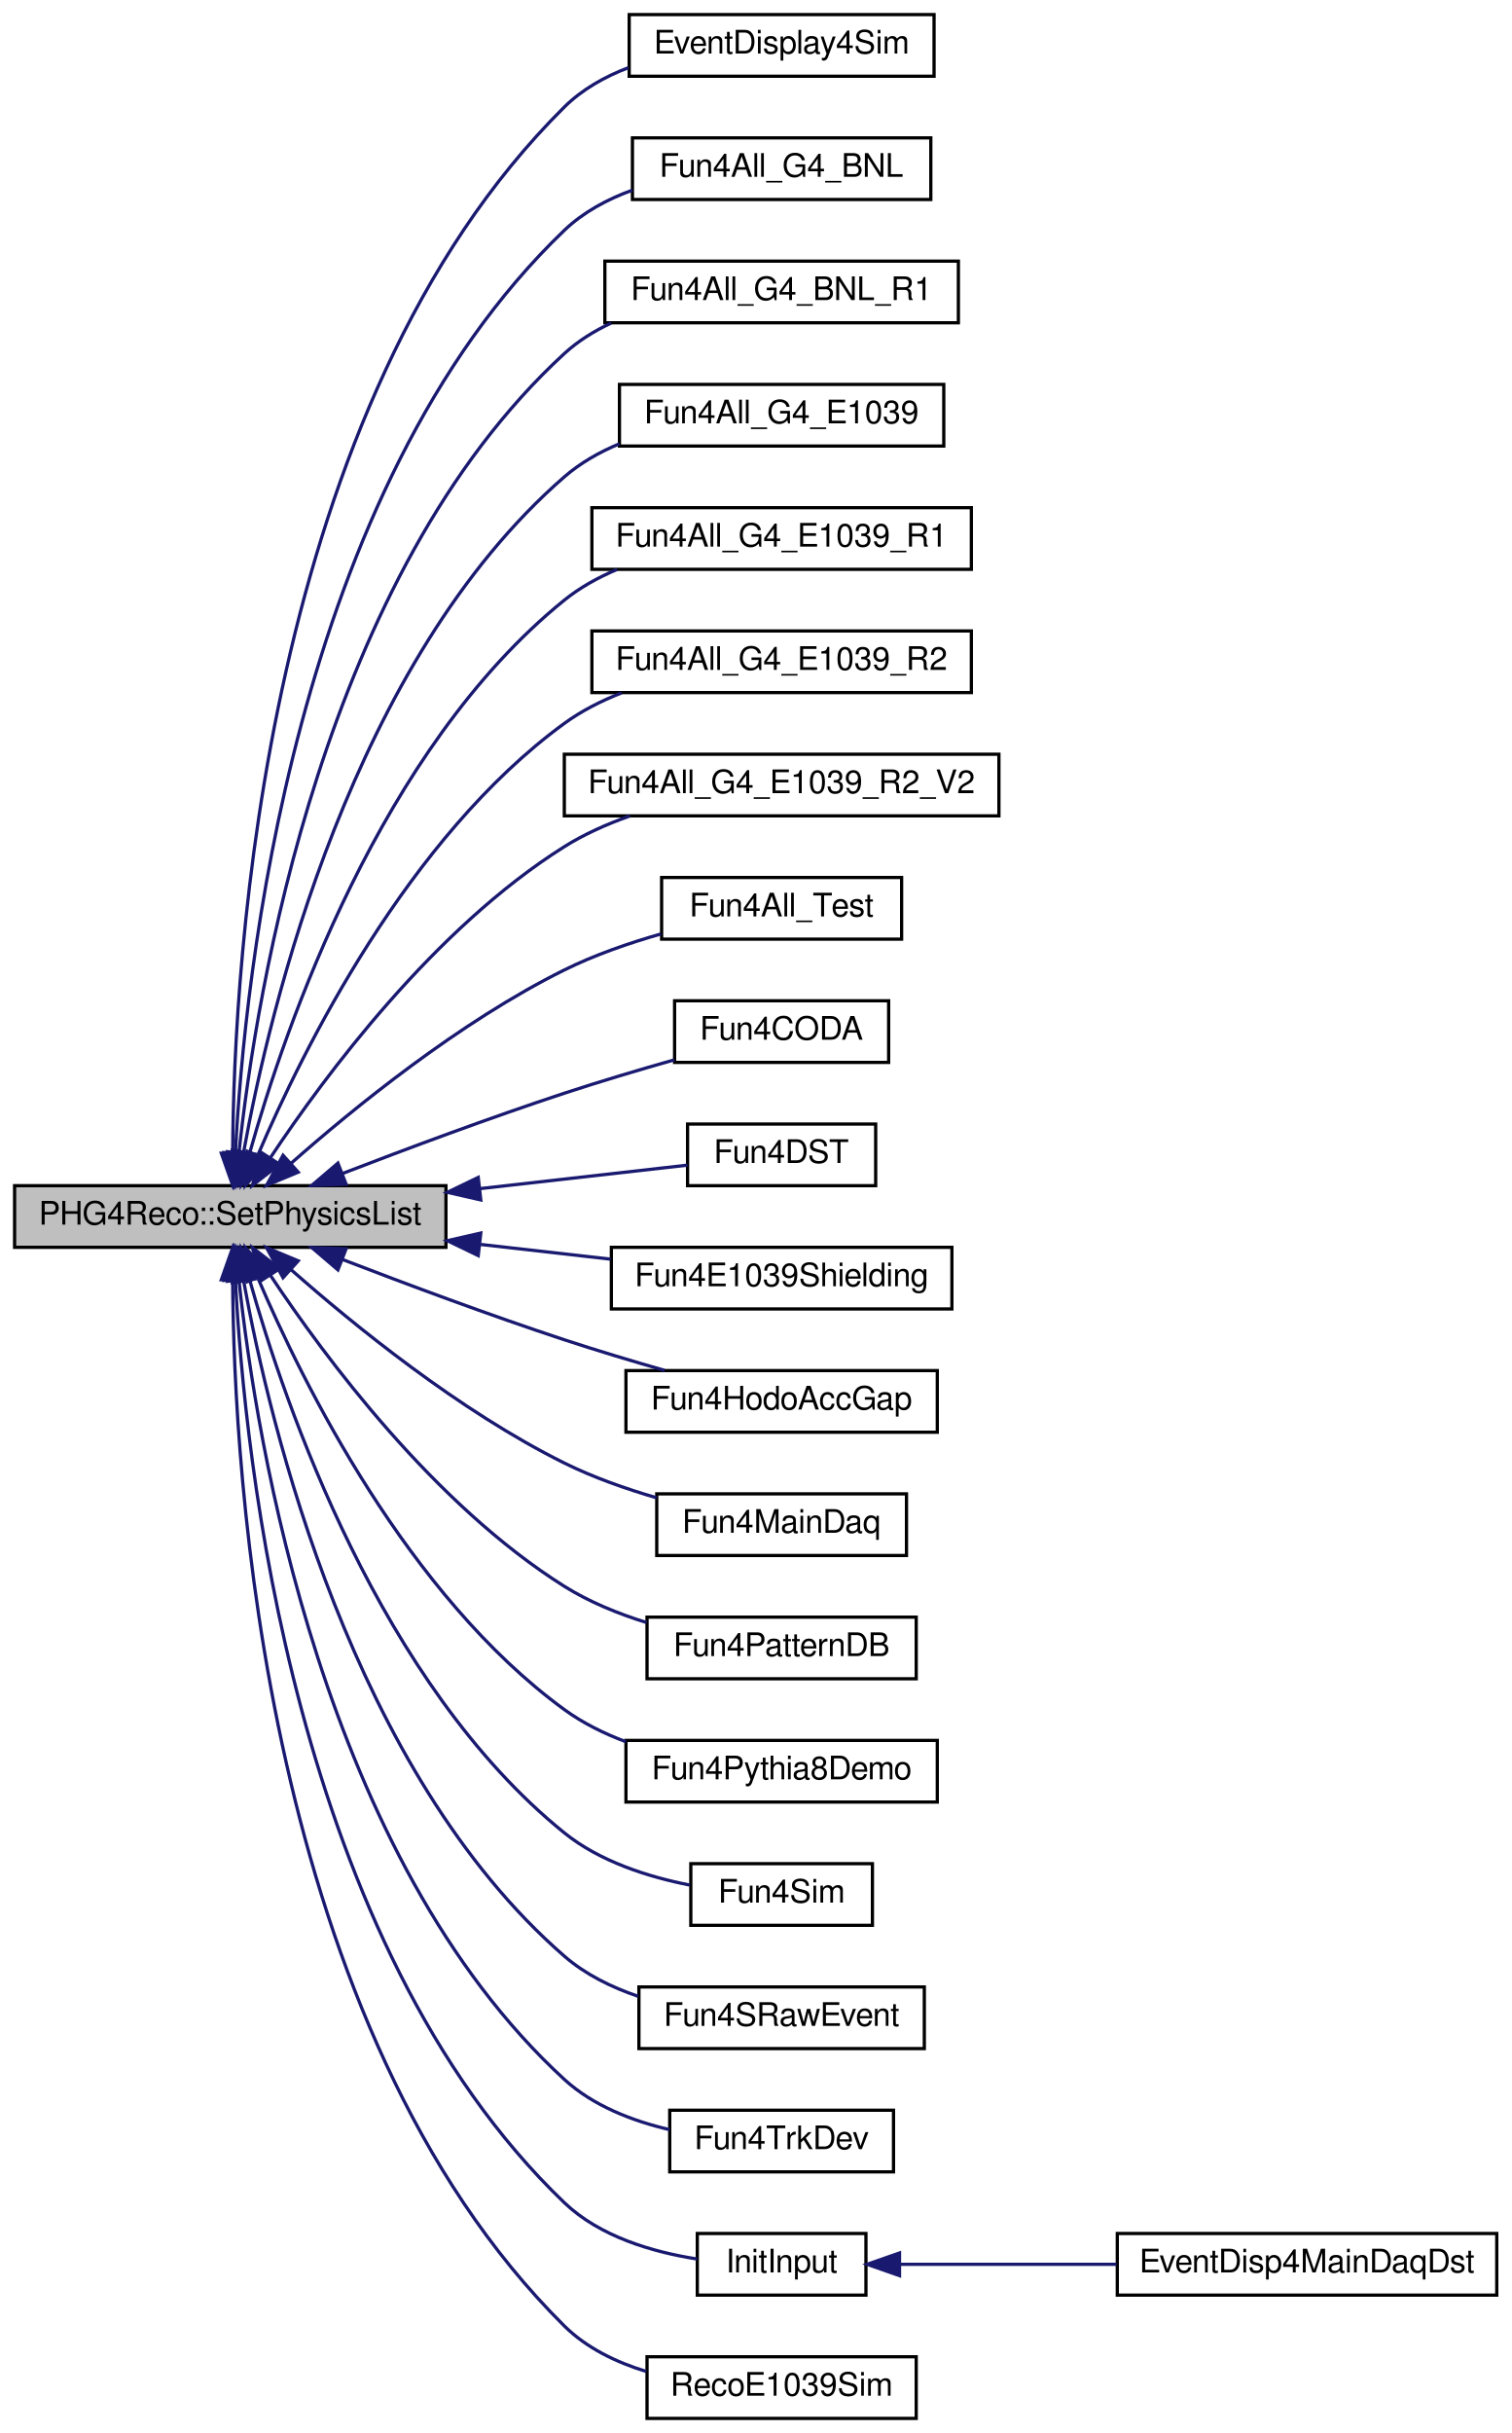
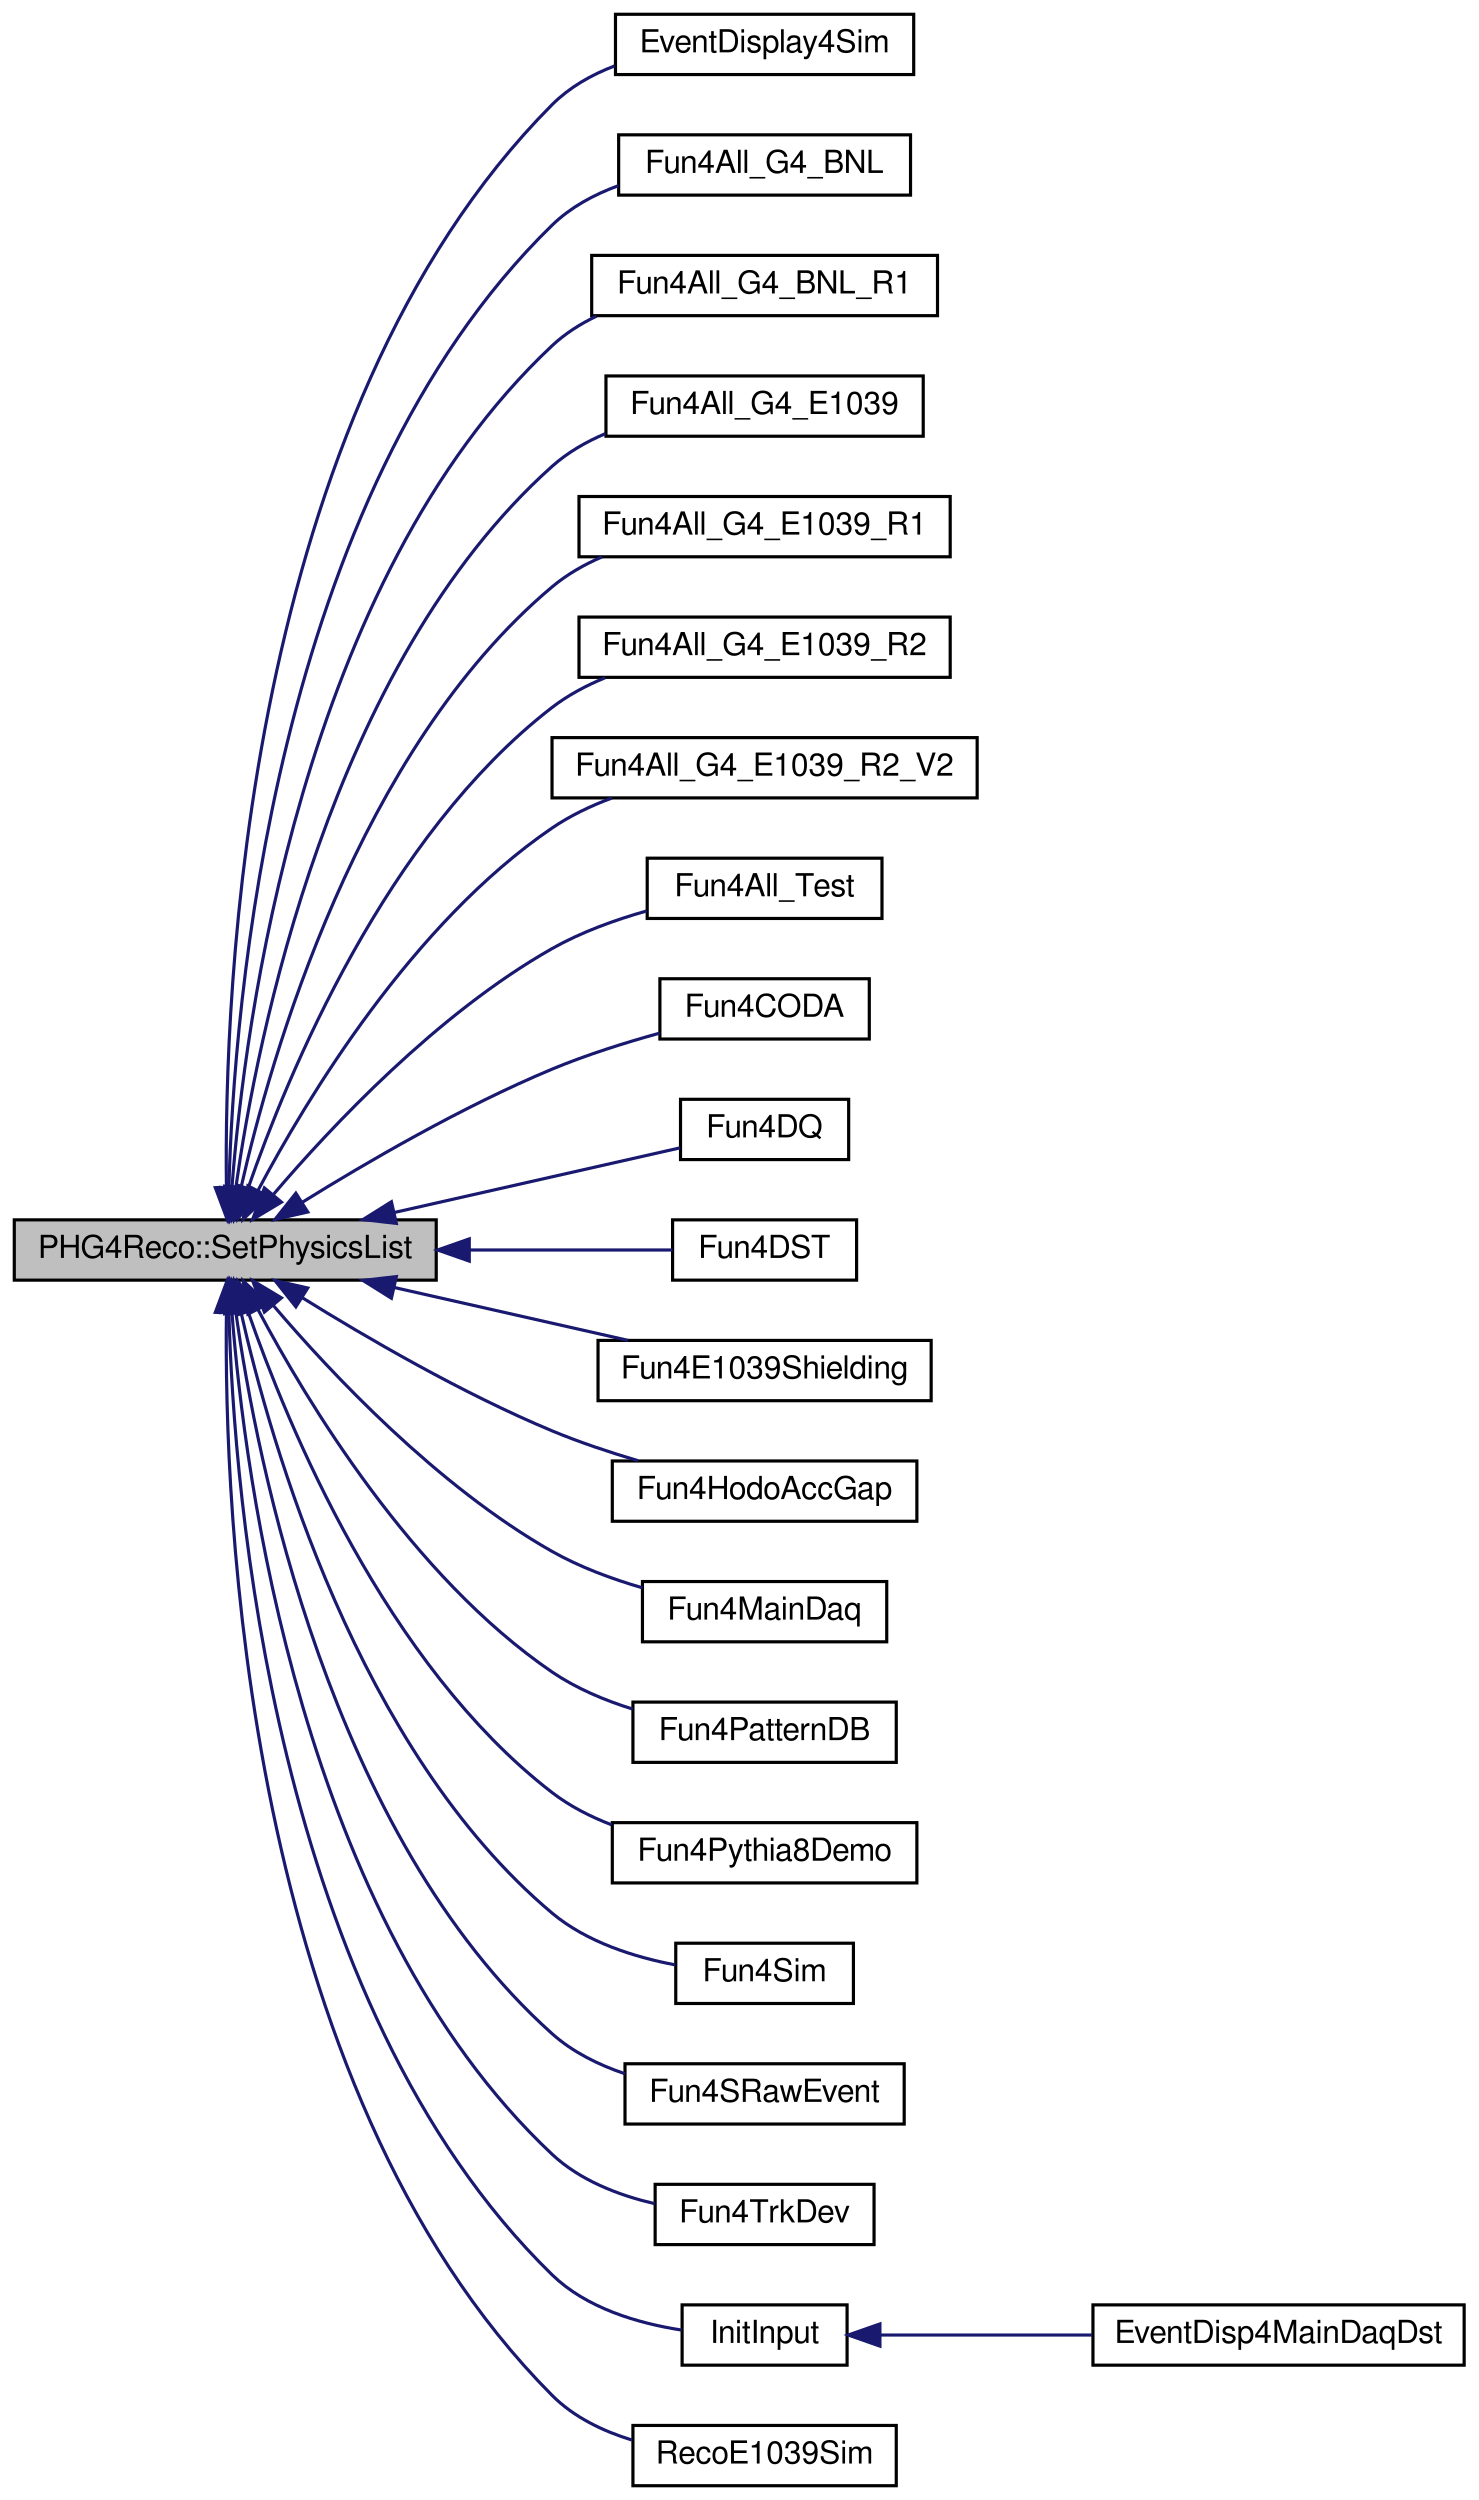
- <svg xmlns="http://www.w3.org/2000/svg" xmlns:xlink="http://www.w3.org/1999/xlink" width="466pt" height="750pt" viewBox="0.00 0.00 466.00 750.00">
-   <g id="graph0" class="graph" transform="scale(1 1) rotate(0) translate(4 746)">
+ <svg xmlns="http://www.w3.org/2000/svg" xmlns:xlink="http://www.w3.org/1999/xlink" width="466pt" height="788pt" viewBox="0.00 0.00 466.00 788.00">
+   <g id="graph0" class="graph" transform="scale(1 1) rotate(0) translate(4 784)">
    <g id="node1" class="node">
-       <polygon fill="#bfbfbf" stroke="black" points="0.5,-361.5 0.5,-380.5 133.5,-380.5 133.5,-361.5 0.5,-361.5" />
-       <text text-anchor="middle" x="67" y="-368.5" font-family="FreeSans" font-size="10.00">PHG4Reco::SetPhysicsList</text>
+       <polygon fill="#bfbfbf" stroke="black" points="0.5,-380.5 0.5,-399.5 133.5,-399.5 133.5,-380.5 0.5,-380.5" />
+       <text text-anchor="middle" x="67" y="-387.5" font-family="FreeSans" font-size="10.00">PHG4Reco::SetPhysicsList</text>
    </g>
    <g id="node2" class="node">
      <g id="a_node2">
        <a xlink:href="../../d1/dd6/EventDisplay4Sim_8C.html#af86696dcebf4f8619d2417d0865bbf66" target="_top" xlink:title="EventDisplay4Sim">
-           <polygon fill="none" stroke="black" points="190,-722.5 190,-741.5 284,-741.5 284,-722.5 190,-722.5" />
-           <text text-anchor="middle" x="237" y="-729.5" font-family="FreeSans" font-size="10.00">EventDisplay4Sim</text>
+           <polygon fill="none" stroke="black" points="190,-760.5 190,-779.5 284,-779.5 284,-760.5 190,-760.5" />
+           <text text-anchor="middle" x="237" y="-767.5" font-family="FreeSans" font-size="10.00">EventDisplay4Sim</text>
        </a>
      </g>
    </g>
    <g id="edge1" class="edge">
-       <path fill="none" stroke="midnightblue" d="M67.74,-390.874C68.097,-449.144 77.338,-621.218 170,-713 175.506,-718.454 182.472,-722.363 189.8,-725.161" />
-       <polygon fill="midnightblue" stroke="midnightblue" points="71.24,-390.524 67.768,-380.515 64.24,-390.505 71.24,-390.524" />
+       <path fill="none" stroke="midnightblue" d="M67.371,-409.784C66.581,-470.052 72.681,-653.2 170,-751 175.467,-756.494 182.412,-760.423 189.733,-763.227" />
+       <polygon fill="midnightblue" stroke="midnightblue" points="70.872,-409.791 67.587,-399.719 63.873,-409.641 70.872,-409.791" />
    </g>
    <g id="node3" class="node">
      <g id="a_node3">
        <a xlink:href="../../d9/de0/Fun4All__G4__BNL_8C.html#a62a558c2bb73d1be82a65b16f52ce2e0" target="_top" xlink:title="Fun4All_G4_BNL">
-           <polygon fill="none" stroke="black" points="191,-684.5 191,-703.5 283,-703.5 283,-684.5 191,-684.5" />
-           <text text-anchor="middle" x="237" y="-691.5" font-family="FreeSans" font-size="10.00">Fun4All_G4_BNL</text>
+           <polygon fill="none" stroke="black" points="191,-722.5 191,-741.5 283,-741.5 283,-722.5 191,-722.5" />
+           <text text-anchor="middle" x="237" y="-729.5" font-family="FreeSans" font-size="10.00">Fun4All_G4_BNL</text>
        </a>
      </g>
    </g>
    <g id="edge2" class="edge">
-       <path fill="none" stroke="midnightblue" d="M68.602,-390.798C71.336,-444.636 86.462,-595.013 170,-675 175.856,-680.607 183.258,-684.577 190.972,-687.382" />
-       <polygon fill="midnightblue" stroke="midnightblue" points="72.089,-390.419 68.178,-380.572 65.095,-390.709 72.089,-390.419" />
+       <path fill="none" stroke="midnightblue" d="M68.149,-409.888C69.684,-466.021 81.936,-627.161 170,-713 175.806,-718.66 183.185,-722.653 190.89,-725.466" />
+       <polygon fill="midnightblue" stroke="midnightblue" points="71.643,-409.503 67.961,-399.569 64.644,-409.631 71.643,-409.503" />
    </g>
    <g id="node4" class="node">
      <g id="a_node4">
        <a xlink:href="../../de/dad/Fun4All__G4__BNL__R1_8C.html#a361be596f3554cfa3d0fc26346c50c31" target="_top" xlink:title="Fun4All_G4_BNL_R1">
-           <polygon fill="none" stroke="black" points="182.5,-646.5 182.5,-665.5 291.5,-665.5 291.5,-646.5 182.5,-646.5" />
-           <text text-anchor="middle" x="237" y="-653.5" font-family="FreeSans" font-size="10.00">Fun4All_G4_BNL_R1</text>
+           <polygon fill="none" stroke="black" points="182.5,-684.5 182.5,-703.5 291.5,-703.5 291.5,-684.5 182.5,-684.5" />
+           <text text-anchor="middle" x="237" y="-691.5" font-family="FreeSans" font-size="10.00">Fun4All_G4_BNL_R1</text>
        </a>
      </g>
    </g>
    <g id="edge3" class="edge">
-       <path fill="none" stroke="midnightblue" d="M69.703,-390.925C75.001,-440.204 95.609,-568.738 170,-637 174.217,-640.87 179.173,-643.956 184.442,-646.417" />
-       <polygon fill="midnightblue" stroke="midnightblue" points="73.158,-390.287 68.705,-380.673 66.191,-390.965 73.158,-390.287" />
+       <path fill="none" stroke="midnightblue" d="M69.097,-409.598C73.05,-460.988 90.913,-600.774 170,-675 174.086,-678.835 178.897,-681.903 184.028,-684.355" />
+       <polygon fill="midnightblue" stroke="midnightblue" points="72.582,-409.263 68.418,-399.521 65.598,-409.734 72.582,-409.263" />
    </g>
    <g id="node5" class="node">
      <g id="a_node5">
        <a xlink:href="../../d1/d24/Fun4All__G4__E1039_8C.html#ad81863c21df83a735c57713bc9ec59b1" target="_top" xlink:title="Fun4All_G4_E1039">
-           <polygon fill="none" stroke="black" points="187,-608.5 187,-627.5 287,-627.5 287,-608.5 187,-608.5" />
-           <text text-anchor="middle" x="237" y="-615.5" font-family="FreeSans" font-size="10.00">Fun4All_G4_E1039</text>
+           <polygon fill="none" stroke="black" points="187,-646.5 187,-665.5 287,-665.5 287,-646.5 187,-646.5" />
+           <text text-anchor="middle" x="237" y="-653.5" font-family="FreeSans" font-size="10.00">Fun4All_G4_E1039</text>
        </a>
      </g>
    </g>
    <g id="edge4" class="edge">
-       <path fill="none" stroke="midnightblue" d="M71.153,-391.043C79.195,-435.361 104.648,-542.233 170,-599 174.951,-603.301 180.821,-606.63 186.987,-609.208" />
-       <polygon fill="midnightblue" stroke="midnightblue" points="74.566,-390.235 69.434,-380.966 67.666,-391.412 74.566,-390.235" />
+       <path fill="none" stroke="midnightblue" d="M70.345,-409.773C76.951,-456.484 100.038,-574.423 170,-637 174.888,-641.372 180.722,-644.742 186.87,-647.34" />
+       <polygon fill="midnightblue" stroke="midnightblue" points="73.801,-409.203 69.03,-399.743 66.86,-410.113 73.801,-409.203" />
    </g>
    <g id="node6" class="node">
      <g id="a_node6">
        <a xlink:href="../../de/d10/Fun4All__G4__E1039__R1_8C.html#aa484b834b55e3114dfd4cd82dcd11831" target="_top" xlink:title="Fun4All_G4_E1039_R1">
-           <polygon fill="none" stroke="black" points="178.5,-570.5 178.5,-589.5 295.5,-589.5 295.5,-570.5 178.5,-570.5" />
-           <text text-anchor="middle" x="237" y="-577.5" font-family="FreeSans" font-size="10.00">Fun4All_G4_E1039_R1</text>
+           <polygon fill="none" stroke="black" points="178.5,-608.5 178.5,-627.5 295.5,-627.5 295.5,-608.5 178.5,-608.5" />
+           <text text-anchor="middle" x="237" y="-615.5" font-family="FreeSans" font-size="10.00">Fun4All_G4_E1039_R1</text>
        </a>
      </g>
    </g>
    <g id="edge5" class="edge">
-       <path fill="none" stroke="midnightblue" d="M72.976,-390.545C83.816,-429.104 113.262,-515.193 170,-561 174.824,-564.895 180.412,-567.991 186.254,-570.453" />
-       <polygon fill="midnightblue" stroke="midnightblue" points="76.279,-389.348 70.302,-380.6 69.519,-391.166 76.279,-389.348" />
+       <path fill="none" stroke="midnightblue" d="M71.927,-409.494C81.282,-450.817 108.824,-547.626 170,-599 174.657,-602.911 180.078,-606.017 185.773,-608.485" />
+       <polygon fill="midnightblue" stroke="midnightblue" points="75.325,-408.646 69.801,-399.605 68.481,-410.118 75.325,-408.646" />
    </g>
    <g id="node7" class="node">
      <g id="a_node7">
        <a xlink:href="../../df/d98/Fun4All__G4__E1039__R2_8C.html#a0cc5938b98723b2d5216049aad7edb01" target="_top" xlink:title="Fun4All_G4_E1039_R2">
-           <polygon fill="none" stroke="black" points="178.5,-532.5 178.5,-551.5 295.5,-551.5 295.5,-532.5 178.5,-532.5" />
-           <text text-anchor="middle" x="237" y="-539.5" font-family="FreeSans" font-size="10.00">Fun4All_G4_E1039_R2</text>
+           <polygon fill="none" stroke="black" points="178.5,-570.5 178.5,-589.5 295.5,-589.5 295.5,-570.5 178.5,-570.5" />
+           <text text-anchor="middle" x="237" y="-577.5" font-family="FreeSans" font-size="10.00">Fun4All_G4_E1039_R2</text>
        </a>
      </g>
    </g>
    <g id="edge6" class="edge">
-       <path fill="none" stroke="midnightblue" d="M75.599,-390.142C89.422,-422.483 121.783,-487.842 170,-523 175.299,-526.864 181.367,-529.944 187.63,-532.4" />
-       <polygon fill="midnightblue" stroke="midnightblue" points="78.68,-388.436 71.625,-380.532 72.212,-391.11 78.68,-388.436" />
+       <path fill="none" stroke="midnightblue" d="M74.231,-409.557C86.594,-445.172 117.645,-520.649 170,-561 175.005,-564.858 180.767,-567.933 186.758,-570.383" />
+       <polygon fill="midnightblue" stroke="midnightblue" points="77.482,-408.241 70.992,-399.866 70.843,-410.46 77.482,-408.241" />
    </g>
    <g id="node8" class="node">
      <g id="a_node8">
        <a xlink:href="../../d1/d91/Fun4All__G4__E1039__R2__V2_8C.html#a89f8b08cddafb17f4ba14e509a0ca1db" target="_top" xlink:title="Fun4All_G4_E1039_R2_V2">
-           <polygon fill="none" stroke="black" points="170,-494.5 170,-513.5 304,-513.5 304,-494.5 170,-494.5" />
-           <text text-anchor="middle" x="237" y="-501.5" font-family="FreeSans" font-size="10.00">Fun4All_G4_E1039_R2_V2</text>
+           <polygon fill="none" stroke="black" points="170,-532.5 170,-551.5 304,-551.5 304,-532.5 170,-532.5" />
+           <text text-anchor="middle" x="237" y="-539.5" font-family="FreeSans" font-size="10.00">Fun4All_G4_E1039_R2_V2</text>
        </a>
      </g>
    </g>
    <g id="edge7" class="edge">
-       <path fill="none" stroke="midnightblue" d="M79.422,-389.202C96.203,-414.452 129.912,-459.833 170,-485 176.16,-488.867 183.132,-491.97 190.179,-494.454" />
-       <polygon fill="midnightblue" stroke="midnightblue" points="82.218,-387.081 73.841,-380.595 76.344,-390.89 82.218,-387.081" />
+       <path fill="none" stroke="midnightblue" d="M77.324,-408.779C92.648,-437.7 125.912,-492.939 170,-523 175.714,-526.896 182.227,-530.002 188.883,-532.476" />
+       <polygon fill="midnightblue" stroke="midnightblue" points="80.354,-407.018 72.663,-399.731 74.131,-410.224 80.354,-407.018" />
    </g>
    <g id="node9" class="node">
      <g id="a_node9">
        <a xlink:href="../../d5/db4/Fun4All__Test_8C.html#ae69a57ea66fbed58544200f95796a66f" target="_top" xlink:title="Fun4All_Test">
-           <polygon fill="none" stroke="black" points="200,-456.5 200,-475.5 274,-475.5 274,-456.5 200,-456.5" />
-           <text text-anchor="middle" x="237" y="-463.5" font-family="FreeSans" font-size="10.00">Fun4All_Test</text>
+           <polygon fill="none" stroke="black" points="200,-494.5 200,-513.5 274,-513.5 274,-494.5 200,-494.5" />
+           <text text-anchor="middle" x="237" y="-501.5" font-family="FreeSans" font-size="10.00">Fun4All_Test</text>
        </a>
      </g>
    </g>
    <g id="edge8" class="edge">
-       <path fill="none" stroke="midnightblue" d="M85.613,-387.275C104.968,-404.367 137.627,-430.948 170,-447 179.294,-451.608 189.893,-455.279 199.838,-458.117" />
-       <polygon fill="midnightblue" stroke="midnightblue" points="87.95,-384.67 78.172,-380.589 83.271,-389.876 87.95,-384.67" />
+       <path fill="none" stroke="midnightblue" d="M82.234,-407.578C100.424,-428.915 133.907,-464.569 170,-485 179.131,-490.169 189.784,-494.029 199.832,-496.87" />
+       <polygon fill="midnightblue" stroke="midnightblue" points="84.714,-405.087 75.619,-399.652 79.339,-409.572 84.714,-405.087" />
    </g>
    <g id="node10" class="node">
      <g id="a_node10">
        <a xlink:href="../../db/dbe/Fun4CODA_8C.html#a1bbee777074605aa2a59ddf9b2b52742" target="_top" xlink:title="Fun4CODA">
-           <polygon fill="none" stroke="black" points="204,-418.5 204,-437.5 270,-437.5 270,-418.5 204,-418.5" />
-           <text text-anchor="middle" x="237" y="-425.5" font-family="FreeSans" font-size="10.00">Fun4CODA</text>
+           <polygon fill="none" stroke="black" points="204,-456.5 204,-475.5 270,-475.5 270,-456.5 204,-456.5" />
+           <text text-anchor="middle" x="237" y="-463.5" font-family="FreeSans" font-size="10.00">Fun4CODA</text>
        </a>
      </g>
    </g>
    <g id="edge9" class="edge">
-       <path fill="none" stroke="midnightblue" d="M101.623,-384.263C121.4,-391.879 146.97,-401.408 170,-409 180.984,-412.621 193.12,-416.226 203.958,-419.307" />
-       <polygon fill="midnightblue" stroke="midnightblue" points="102.724,-380.936 92.135,-380.585 100.194,-387.463 102.724,-380.936" />
+       <path fill="none" stroke="midnightblue" d="M91.177,-404.98C111.364,-417.526 141.747,-435.223 170,-447 180.786,-451.496 192.986,-455.334 203.936,-458.359" />
+       <polygon fill="midnightblue" stroke="midnightblue" points="92.99,-401.986 82.663,-399.618 89.259,-407.909 92.99,-401.986" />
    </g>
    <g id="node11" class="node">
      <g id="a_node11">
+         <a xlink:href="../../d4/d6b/Fun4DQ_8C.html#ade50123660c824c610022429d0847486" target="_top" xlink:title="Fun4DQ">
+           <polygon fill="none" stroke="black" points="210.5,-418.5 210.5,-437.5 263.5,-437.5 263.5,-418.5 210.5,-418.5" />
+           <text text-anchor="middle" x="237" y="-425.5" font-family="FreeSans" font-size="10.00">Fun4DQ</text>
+         </a>
+       </g>
+     </g>
+     <g id="edge10" class="edge">
+       <path fill="none" stroke="midnightblue" d="M120.285,-401.826C150.247,-408.603 186.518,-416.808 210.37,-422.203" />
+       <polygon fill="midnightblue" stroke="midnightblue" points="120.919,-398.381 110.393,-399.589 119.375,-405.209 120.919,-398.381" />
+     </g>
+     <g id="node12" class="node">
+       <g id="a_node12">
        <a xlink:href="../../de/daf/Fun4DST_8C.html#a6a43c5ad028285b022976fa872e60cbc" target="_top" xlink:title="Fun4DST">
          <polygon fill="none" stroke="black" points="208,-380.5 208,-399.5 266,-399.5 266,-380.5 208,-380.5" />
          <text text-anchor="middle" x="237" y="-387.5" font-family="FreeSans" font-size="10.00">Fun4DST</text>
        </a>
      </g>
    </g>
-     <g id="edge10" class="edge">
-       <path fill="none" stroke="midnightblue" d="M143.966,-379.591C166.773,-382.171 190.376,-384.84 207.969,-386.83" />
-       <polygon fill="midnightblue" stroke="midnightblue" points="144.246,-376.101 133.916,-378.455 143.459,-383.056 144.246,-376.101" />
-     </g>
-     <g id="node12" class="node">
-       <g id="a_node12">
+     <g id="edge11" class="edge">
+       <path fill="none" stroke="midnightblue" d="M143.966,-390C166.773,-390 190.376,-390 207.969,-390" />
+       <polygon fill="midnightblue" stroke="midnightblue" points="143.916,-386.5 133.916,-390 143.916,-393.5 143.916,-386.5" />
+     </g>
+     <g id="node13" class="node">
+       <g id="a_node13">
        <a xlink:href="../../d2/d24/Fun4E1039Shielding_8C.html#a42592782dd55d6e219305ff678a00dc2" target="_top" xlink:title="Fun4E1039Shielding">
          <polygon fill="none" stroke="black" points="184.5,-342.5 184.5,-361.5 289.5,-361.5 289.5,-342.5 184.5,-342.5" />
          <text text-anchor="middle" x="237" y="-349.5" font-family="FreeSans" font-size="10.00">Fun4E1039Shielding</text>
        </a>
      </g>
    </g>
-     <g id="edge11" class="edge">
-       <path fill="none" stroke="midnightblue" d="M144.212,-362.381C157.776,-360.847 171.614,-359.282 184.293,-357.848" />
-       <polygon fill="midnightblue" stroke="midnightblue" points="143.459,-358.944 133.916,-363.545 144.246,-365.899 143.459,-358.944" />
-     </g>
-     <g id="node13" class="node">
-       <g id="a_node13">
+     <g id="edge12" class="edge">
+       <path fill="none" stroke="midnightblue" d="M120.276,-378.176C143.961,-372.818 171.59,-366.569 193.911,-361.52" />
+       <polygon fill="midnightblue" stroke="midnightblue" points="119.375,-374.791 110.393,-380.411 120.919,-381.619 119.375,-374.791" />
+     </g>
+     <g id="node14" class="node">
+       <g id="a_node14">
        <a xlink:href="../../d6/d6a/Fun4HodoAccGap_8C.html#a7aaa0687f144d5e7b417d7e9ac5f36da" target="_top" xlink:title="Fun4HodoAccGap">
          <polygon fill="none" stroke="black" points="189,-304.5 189,-323.5 285,-323.5 285,-304.5 189,-304.5" />
          <text text-anchor="middle" x="237" y="-311.5" font-family="FreeSans" font-size="10.00">Fun4HodoAccGap</text>
        </a>
      </g>
    </g>
-     <g id="edge12" class="edge">
-       <path fill="none" stroke="midnightblue" d="M101.623,-357.737C121.4,-350.121 146.97,-340.592 170,-333 179.965,-329.715 190.878,-326.443 200.91,-323.564" />
-       <polygon fill="midnightblue" stroke="midnightblue" points="100.194,-354.537 92.135,-361.415 102.724,-361.064 100.194,-354.537" />
-     </g>
-     <g id="node14" class="node">
-       <g id="a_node14">
+     <g id="edge13" class="edge">
+       <path fill="none" stroke="midnightblue" d="M91.177,-375.02C111.364,-362.474 141.747,-344.777 170,-333 178.584,-329.422 188.065,-326.26 197.098,-323.593" />
+       <polygon fill="midnightblue" stroke="midnightblue" points="89.259,-372.091 82.663,-380.382 92.99,-378.014 89.259,-372.091" />
+     </g>
+     <g id="node15" class="node">
+       <g id="a_node15">
        <a xlink:href="../../de/d00/e1039-analysis_2OnlMonDev_2Fun4MainDaq_8C.html#ac28bfcc626ab9a3b0aea03bad954a5e5" target="_top" xlink:title="Fun4MainDaq">
          <polygon fill="none" stroke="black" points="198.5,-266.5 198.5,-285.5 275.5,-285.5 275.5,-266.5 198.5,-266.5" />
          <text text-anchor="middle" x="237" y="-273.5" font-family="FreeSans" font-size="10.00">Fun4MainDaq</text>
        </a>
      </g>
    </g>
-     <g id="edge13" class="edge">
-       <path fill="none" stroke="midnightblue" d="M85.613,-354.725C104.968,-337.633 137.627,-311.052 170,-295 178.866,-290.603 188.921,-287.061 198.462,-284.28" />
-       <polygon fill="midnightblue" stroke="midnightblue" points="83.271,-352.124 78.172,-361.411 87.95,-357.33 83.271,-352.124" />
-     </g>
-     <g id="node15" class="node">
-       <g id="a_node15">
+     <g id="edge14" class="edge">
+       <path fill="none" stroke="midnightblue" d="M82.234,-372.422C100.424,-351.085 133.907,-315.431 170,-295 178.716,-290.066 188.819,-286.324 198.459,-283.524" />
+       <polygon fill="midnightblue" stroke="midnightblue" points="79.339,-370.428 75.619,-380.348 84.714,-374.913 79.339,-370.428" />
+     </g>
+     <g id="node16" class="node">
+       <g id="a_node16">
        <a xlink:href="../../d7/d66/Fun4PatternDB_8C.html#a9e68afec0dfdd12961d550386529d5eb" target="_top" xlink:title="Fun4PatternDB">
          <polygon fill="none" stroke="black" points="195.5,-228.5 195.5,-247.5 278.5,-247.5 278.5,-228.5 195.5,-228.5" />
          <text text-anchor="middle" x="237" y="-235.5" font-family="FreeSans" font-size="10.00">Fun4PatternDB</text>
        </a>
      </g>
    </g>
-     <g id="edge14" class="edge">
-       <path fill="none" stroke="midnightblue" d="M79.422,-352.798C96.203,-327.548 129.912,-282.167 170,-257 177.675,-252.182 186.61,-248.55 195.38,-245.824" />
-       <polygon fill="midnightblue" stroke="midnightblue" points="76.344,-351.11 73.841,-361.405 82.218,-354.919 76.344,-351.11" />
-     </g>
-     <g id="node16" class="node">
-       <g id="a_node16">
+     <g id="edge15" class="edge">
+       <path fill="none" stroke="midnightblue" d="M77.324,-371.221C92.648,-342.3 125.912,-287.061 170,-257 177.586,-251.828 186.579,-248.048 195.447,-245.291" />
+       <polygon fill="midnightblue" stroke="midnightblue" points="74.131,-369.776 72.663,-380.269 80.354,-372.982 74.131,-369.776" />
+     </g>
+     <g id="node17" class="node">
+       <g id="a_node17">
        <a xlink:href="../../de/d66/Fun4Pythia8Demo_8C.html#a6a06be36766511c5ad76013c9cbfe5b5" target="_top" xlink:title="Fun4Pythia8Demo">
          <polygon fill="none" stroke="black" points="189,-190.5 189,-209.5 285,-209.5 285,-190.5 189,-190.5" />
          <text text-anchor="middle" x="237" y="-197.5" font-family="FreeSans" font-size="10.00">Fun4Pythia8Demo</text>
        </a>
      </g>
    </g>
-     <g id="edge15" class="edge">
-       <path fill="none" stroke="midnightblue" d="M75.599,-351.858C89.422,-319.517 121.783,-254.158 170,-219 175.684,-214.855 182.254,-211.612 188.999,-209.074" />
-       <polygon fill="midnightblue" stroke="midnightblue" points="72.212,-350.89 71.625,-361.468 78.68,-353.564 72.212,-350.89" />
-     </g>
-     <g id="node17" class="node">
-       <g id="a_node17">
+     <g id="edge16" class="edge">
+       <path fill="none" stroke="midnightblue" d="M74.231,-370.443C86.594,-334.828 117.645,-259.351 170,-219 175.572,-214.705 182.081,-211.381 188.8,-208.808" />
+       <polygon fill="midnightblue" stroke="midnightblue" points="70.843,-369.54 70.992,-380.134 77.482,-371.759 70.843,-369.54" />
+     </g>
+     <g id="node18" class="node">
+       <g id="a_node18">
        <a xlink:href="../../d7/dbf/Pythia8Demo_2Fun4Sim_8C.html#a13db461d7442e3977a7c3773cd8119df" target="_top" xlink:title="Fun4Sim">
          <polygon fill="none" stroke="black" points="209,-152.5 209,-171.5 265,-171.5 265,-152.5 209,-152.5" />
          <text text-anchor="middle" x="237" y="-159.5" font-family="FreeSans" font-size="10.00">Fun4Sim</text>
        </a>
      </g>
    </g>
-     <g id="edge16" class="edge">
-       <path fill="none" stroke="midnightblue" d="M72.976,-351.455C83.816,-312.896 113.262,-226.807 170,-181 180.947,-172.162 195.825,-167.434 208.684,-164.906" />
-       <polygon fill="midnightblue" stroke="midnightblue" points="69.519,-350.834 70.302,-361.4 76.279,-352.652 69.519,-350.834" />
-     </g>
-     <g id="node18" class="node">
-       <g id="a_node18">
+     <g id="edge17" class="edge">
+       <path fill="none" stroke="midnightblue" d="M71.927,-370.506C81.282,-329.183 108.824,-232.374 170,-181 180.866,-171.875 195.891,-167.128 208.861,-164.66" />
+       <polygon fill="midnightblue" stroke="midnightblue" points="68.481,-369.882 69.801,-380.395 75.325,-371.354 68.481,-369.882" />
+     </g>
+     <g id="node19" class="node">
+       <g id="a_node19">
        <a xlink:href="../../d8/de7/Fun4SRawEvent_8C.html#aaa9bb2e956ce860a8cb6e7845bcc4ed5" target="_top" xlink:title="Fun4SRawEvent">
          <polygon fill="none" stroke="black" points="193,-114.5 193,-133.5 281,-133.5 281,-114.5 193,-114.5" />
          <text text-anchor="middle" x="237" y="-121.5" font-family="FreeSans" font-size="10.00">Fun4SRawEvent</text>
        </a>
      </g>
    </g>
-     <g id="edge17" class="edge">
-       <path fill="none" stroke="midnightblue" d="M71.153,-350.957C79.195,-306.639 104.648,-199.767 170,-143 176.481,-137.37 184.538,-133.404 192.77,-130.611" />
-       <polygon fill="midnightblue" stroke="midnightblue" points="67.666,-350.588 69.434,-361.034 74.566,-351.765 67.666,-350.588" />
-     </g>
-     <g id="node19" class="node">
-       <g id="a_node19">
+     <g id="edge18" class="edge">
+       <path fill="none" stroke="midnightblue" d="M70.345,-370.227C76.951,-323.516 100.038,-205.577 170,-143 176.488,-137.197 184.642,-133.159 192.985,-130.35" />
+       <polygon fill="midnightblue" stroke="midnightblue" points="66.86,-369.887 69.03,-380.257 73.801,-370.797 66.86,-369.887" />
+     </g>
+     <g id="node20" class="node">
+       <g id="a_node20">
        <a xlink:href="../../d2/d3a/Fun4TrkDev_8C.html#abd98cf50196a6ad7cb2289d1f0442b73" target="_top" xlink:title="Fun4TrkDev">
          <polygon fill="none" stroke="black" points="202.5,-76.5 202.5,-95.5 271.5,-95.5 271.5,-76.5 202.5,-76.5" />
          <text text-anchor="middle" x="237" y="-83.5" font-family="FreeSans" font-size="10.00">Fun4TrkDev</text>
        </a>
      </g>
    </g>
-     <g id="edge18" class="edge">
-       <path fill="none" stroke="midnightblue" d="M69.703,-351.075C75.001,-301.796 95.609,-173.262 170,-105 178.873,-96.858 191.018,-92.183 202.472,-89.507" />
-       <polygon fill="midnightblue" stroke="midnightblue" points="66.191,-351.035 68.705,-361.327 73.158,-351.713 66.191,-351.035" />
-     </g>
-     <g id="node20" class="node">
-       <g id="a_node20">
+     <g id="edge19" class="edge">
+       <path fill="none" stroke="midnightblue" d="M69.097,-370.402C73.05,-319.012 90.913,-179.226 170,-105 178.781,-96.758 190.907,-92.063 202.371,-89.397" />
+       <polygon fill="midnightblue" stroke="midnightblue" points="65.598,-370.266 68.418,-380.479 72.582,-370.737 65.598,-370.266" />
+     </g>
+     <g id="node21" class="node">
+       <g id="a_node21">
        <a xlink:href="../../d6/d9e/EventDisp4MainDaqDst_8C.html#a9d62acc9c2150e00b509d9d553d7d6c1" target="_top" xlink:title="InitInput">
          <polygon fill="none" stroke="black" points="211,-38.5 211,-57.5 263,-57.5 263,-38.5 211,-38.5" />
          <text text-anchor="middle" x="237" y="-45.5" font-family="FreeSans" font-size="10.00">InitInput</text>
        </a>
      </g>
    </g>
-     <g id="edge19" class="edge">
-       <path fill="none" stroke="midnightblue" d="M68.602,-351.202C71.336,-297.364 86.462,-146.987 170,-67 180.938,-56.527 197.266,-51.769 210.945,-49.633" />
-       <polygon fill="midnightblue" stroke="midnightblue" points="65.095,-351.291 68.178,-361.428 72.089,-351.581 65.095,-351.291" />
-     </g>
-     <g id="node22" class="node">
-       <g id="a_node22">
+     <g id="edge20" class="edge">
+       <path fill="none" stroke="midnightblue" d="M68.149,-370.112C69.684,-313.979 81.936,-152.839 170,-67 180.844,-56.43 197.172,-51.671 210.874,-49.559" />
+       <polygon fill="midnightblue" stroke="midnightblue" points="64.644,-370.369 67.961,-380.431 71.643,-370.497 64.644,-370.369" />
+     </g>
+     <g id="node23" class="node">
+       <g id="a_node23">
        <a xlink:href="../../d0/d9c/RecoE1039Sim_8C.html#a07edfd7b51752cb53ea50911050a8511" target="_top" xlink:title="RecoE1039Sim">
          <polygon fill="none" stroke="black" points="195.5,-0.5 195.5,-19.5 278.5,-19.5 278.5,-0.5 195.5,-0.5" />
          <text text-anchor="middle" x="237" y="-7.5" font-family="FreeSans" font-size="10.00">RecoE1039Sim</text>
        </a>
      </g>
    </g>
-     <g id="edge21" class="edge">
-       <path fill="none" stroke="midnightblue" d="M67.74,-351.126C68.097,-292.856 77.338,-120.782 170,-29 176.862,-22.203 185.989,-17.805 195.261,-14.969" />
-       <polygon fill="midnightblue" stroke="midnightblue" points="64.24,-351.495 67.768,-361.485 71.24,-351.476 64.24,-351.495" />
-     </g>
-     <g id="node21" class="node">
-       <g id="a_node21">
+     <g id="edge22" class="edge">
+       <path fill="none" stroke="midnightblue" d="M67.371,-370.216C66.581,-309.948 72.681,-126.8 170,-29 176.813,-22.154 185.921,-17.738 195.192,-14.9" />
+       <polygon fill="midnightblue" stroke="midnightblue" points="63.873,-370.359 67.587,-380.281 70.872,-370.209 63.873,-370.359" />
+     </g>
+     <g id="node22" class="node">
+       <g id="a_node22">
        <a xlink:href="../../d6/d9e/EventDisp4MainDaqDst_8C.html#a52e0269749883c6976db81717ead7d9b" target="_top" xlink:title="EventDisp4MainDaqDst">
          <polygon fill="none" stroke="black" points="340.5,-38.5 340.5,-57.5 457.5,-57.5 457.5,-38.5 340.5,-38.5" />
          <text text-anchor="middle" x="399" y="-45.5" font-family="FreeSans" font-size="10.00">EventDisp4MainDaqDst</text>
        </a>
      </g>
    </g>
-     <g id="edge20" class="edge">
+     <g id="edge21" class="edge">
      <path fill="none" stroke="midnightblue" d="M273.377,-48C292.999,-48 317.888,-48 340.256,-48" />
      <polygon fill="midnightblue" stroke="midnightblue" points="273.353,-44.5 263.352,-48 273.352,-51.5 273.353,-44.5" />
    </g>
  </g>
</svg>
